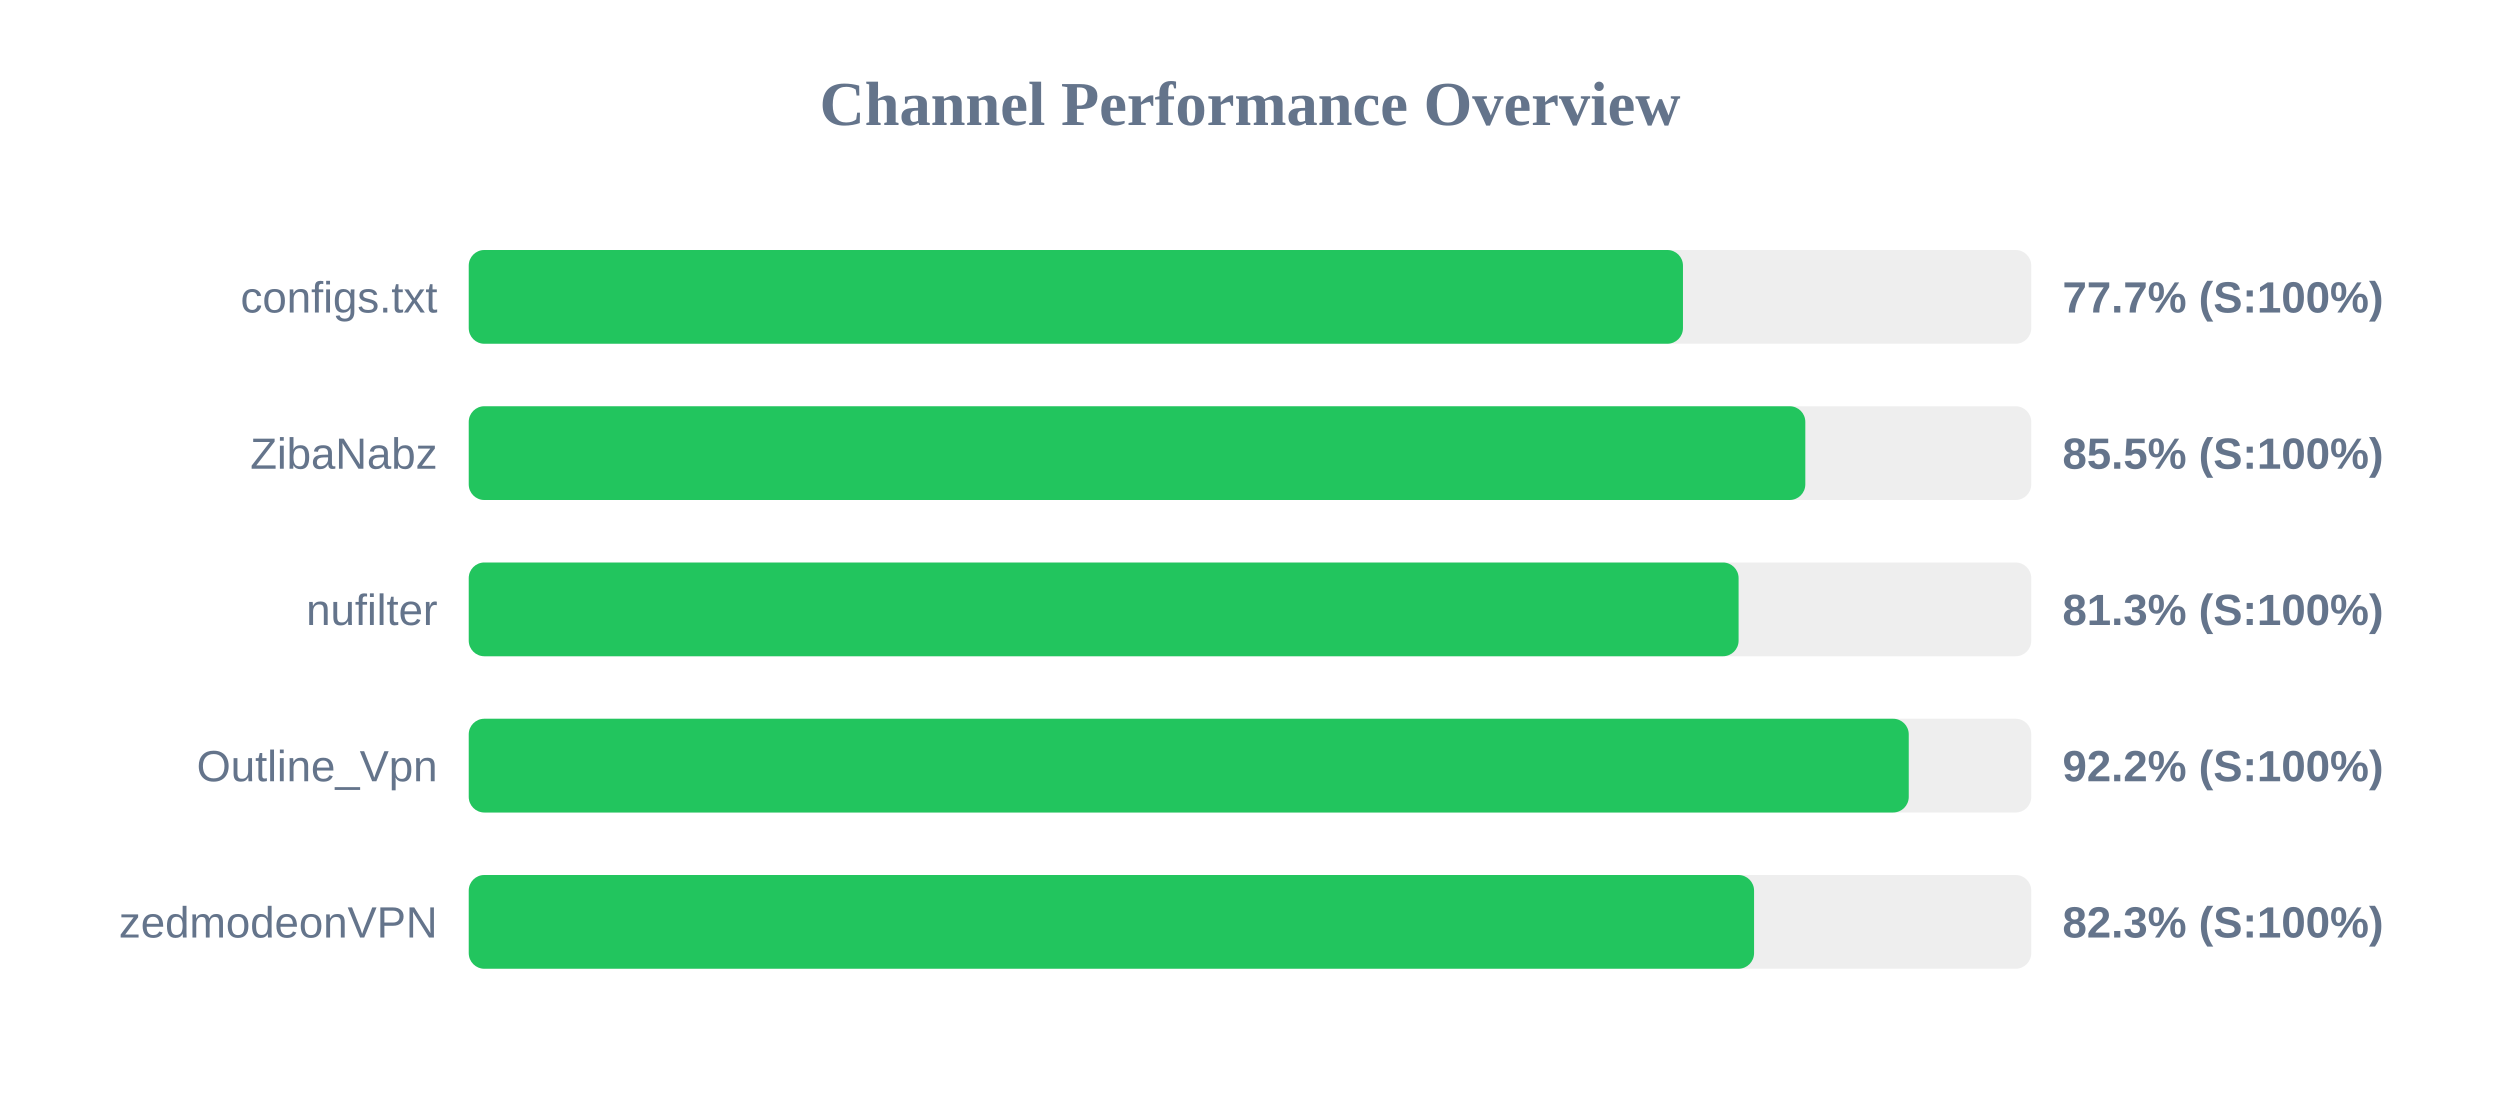
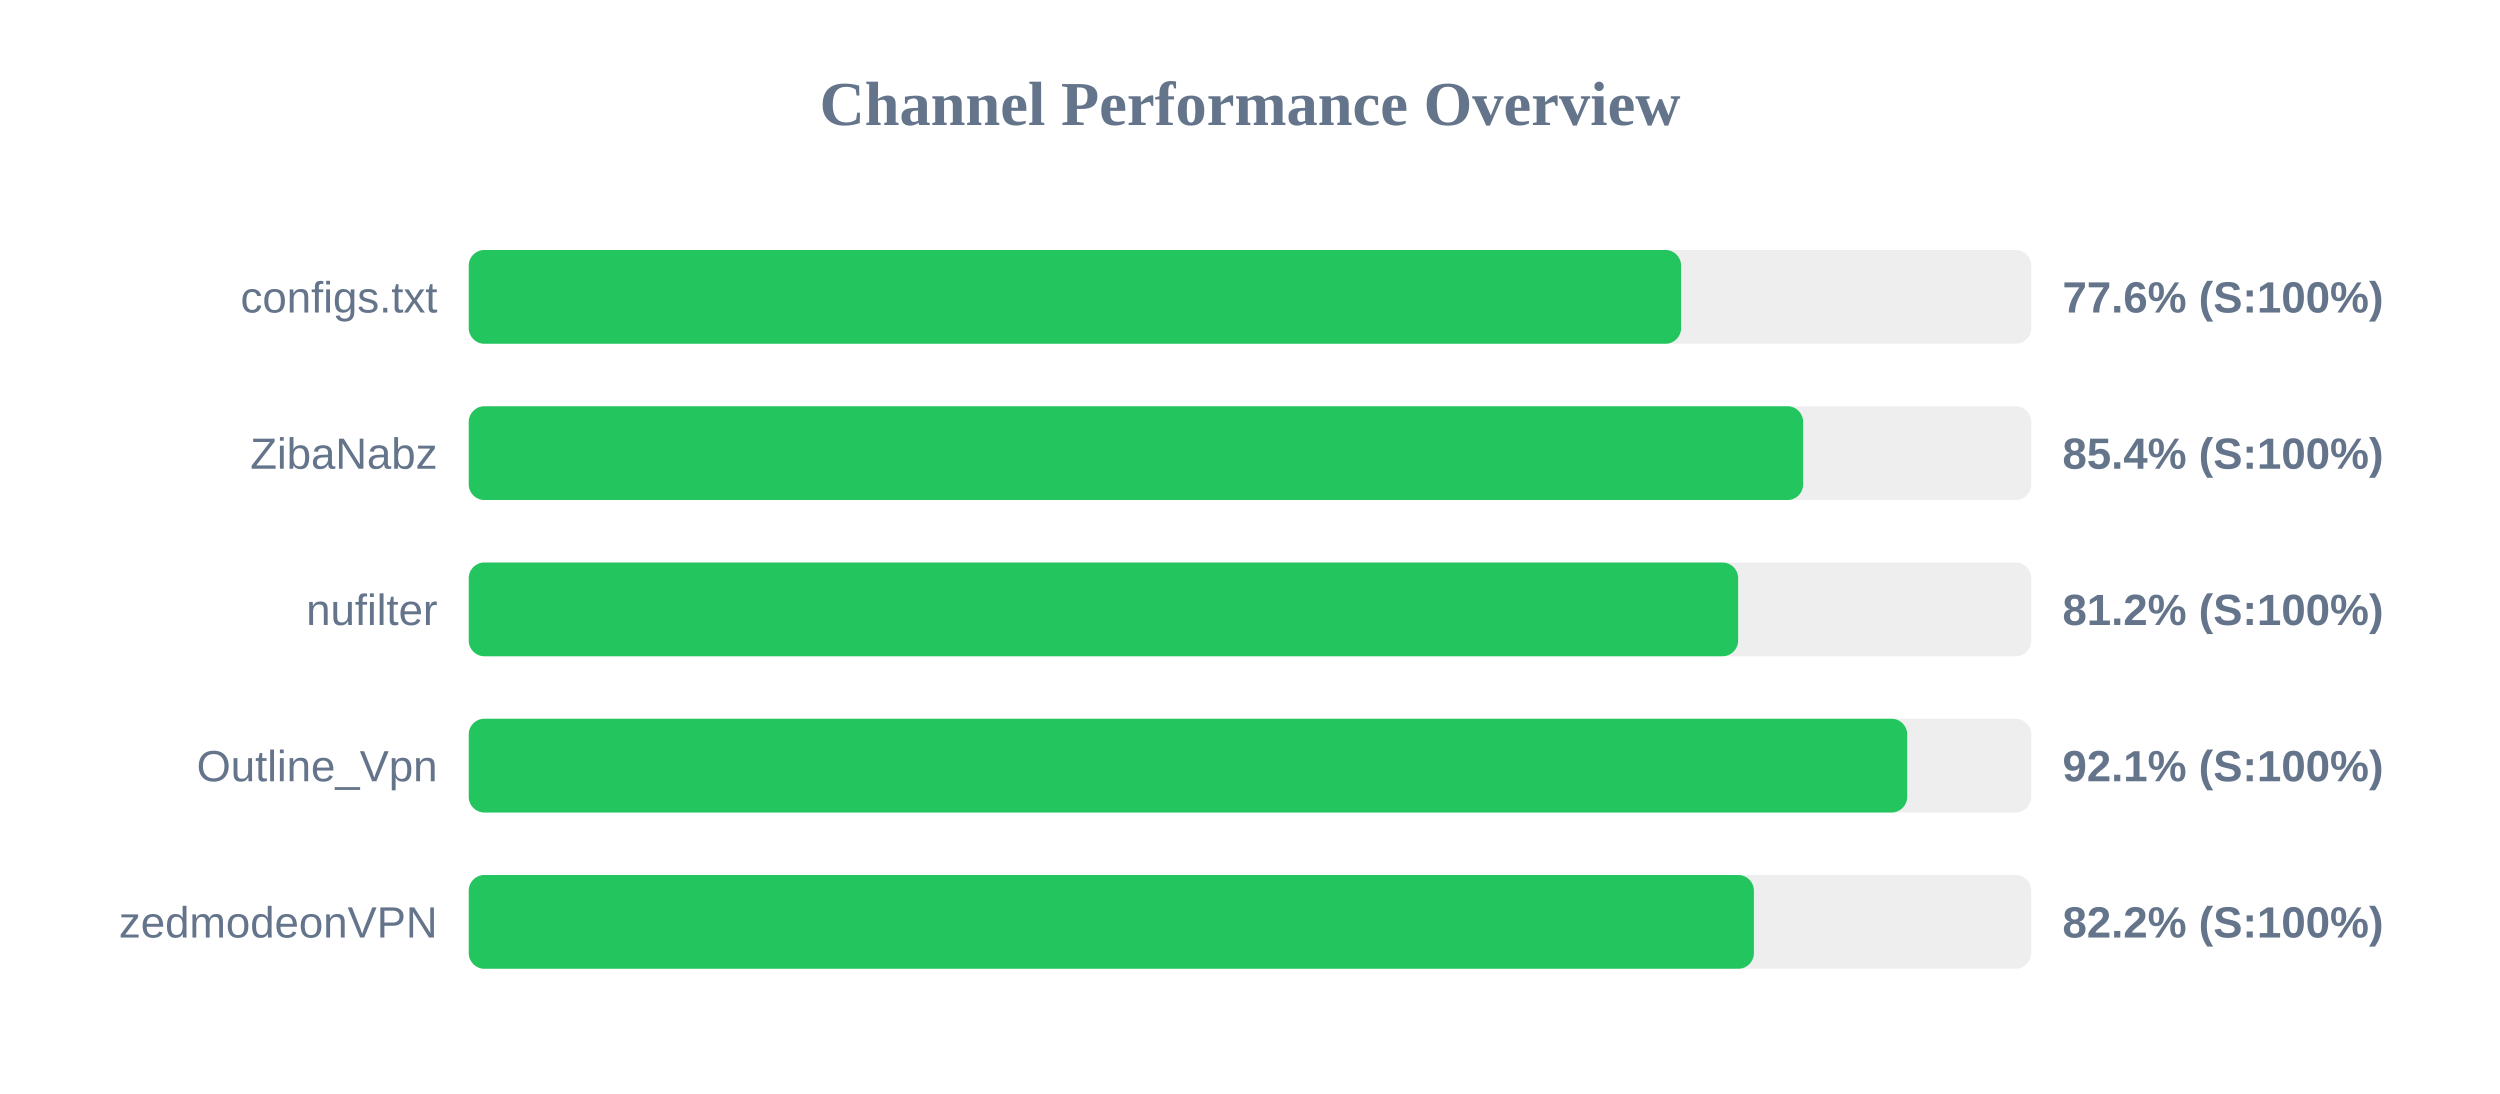
<svg xmlns="http://www.w3.org/2000/svg" width="800" height="350" version="1.1">
  <style>
        .row { font: 14px Arial; fill: #64748b; }
        .score { font: bold 14px Arial; fill: #64748b; }
    </style>
  <text x="400" y="40" text-anchor="middle" font-size="20px" font-weight="bold" fill="#64748b">Channel Performance Overview</text>
  <rect x="150" y="80" width="500" height="30" fill="#eee" rx="5" />
-   <rect x="150" y="80" width="388.55" height="30" fill="#22c55e" rx="5" />
+   <rect x="150" y="80" width="387.95" height="30" fill="#22c55e" rx="5" />
  <text x="140" y="100" text-anchor="end" class="row">configs.txt</text>
-   <text x="660" y="100" text-anchor="start" class="score">77.7% (S:100%)</text>
+   <text x="660" y="100" text-anchor="start" class="score">77.6% (S:100%)</text>
  <rect x="150" y="130" width="500" height="30" fill="#eee" rx="5" />
-   <rect x="150" y="130" width="427.7" height="30" fill="#22c55e" rx="5" />
+   <rect x="150" y="130" width="427.0" height="30" fill="#22c55e" rx="5" />
  <text x="140" y="150" text-anchor="end" class="row">ZibaNabz</text>
-   <text x="660" y="150" text-anchor="start" class="score">85.5% (S:100%)</text>
+   <text x="660" y="150" text-anchor="start" class="score">85.4% (S:100%)</text>
  <rect x="150" y="180" width="500" height="30" fill="#eee" rx="5" />
-   <rect x="150" y="180" width="406.35" height="30" fill="#22c55e" rx="5" />
+   <rect x="150" y="180" width="406.2" height="30" fill="#22c55e" rx="5" />
  <text x="140" y="200" text-anchor="end" class="row">nufilter</text>
-   <text x="660" y="200" text-anchor="start" class="score">81.3% (S:100%)</text>
+   <text x="660" y="200" text-anchor="start" class="score">81.2% (S:100%)</text>
  <rect x="150" y="230" width="500" height="30" fill="#eee" rx="5" />
-   <rect x="150" y="230" width="460.8" height="30" fill="#22c55e" rx="5" />
+   <rect x="150" y="230" width="460.3" height="30" fill="#22c55e" rx="5" />
  <text x="140" y="250" text-anchor="end" class="row">Outline_Vpn</text>
-   <text x="660" y="250" text-anchor="start" class="score">92.2% (S:100%)</text>
+   <text x="660" y="250" text-anchor="start" class="score">92.1% (S:100%)</text>
  <rect x="150" y="280" width="500" height="30" fill="#eee" rx="5" />
-   <rect x="150" y="280" width="411.3" height="30" fill="#22c55e" rx="5" />
+   <rect x="150" y="280" width="411.25" height="30" fill="#22c55e" rx="5" />
  <text x="140" y="300" text-anchor="end" class="row">zedmodeonVPN</text>
-   <text x="660" y="300" text-anchor="start" class="score">82.3% (S:100%)</text>
+   <text x="660" y="300" text-anchor="start" class="score">82.2% (S:100%)</text>
</svg>
